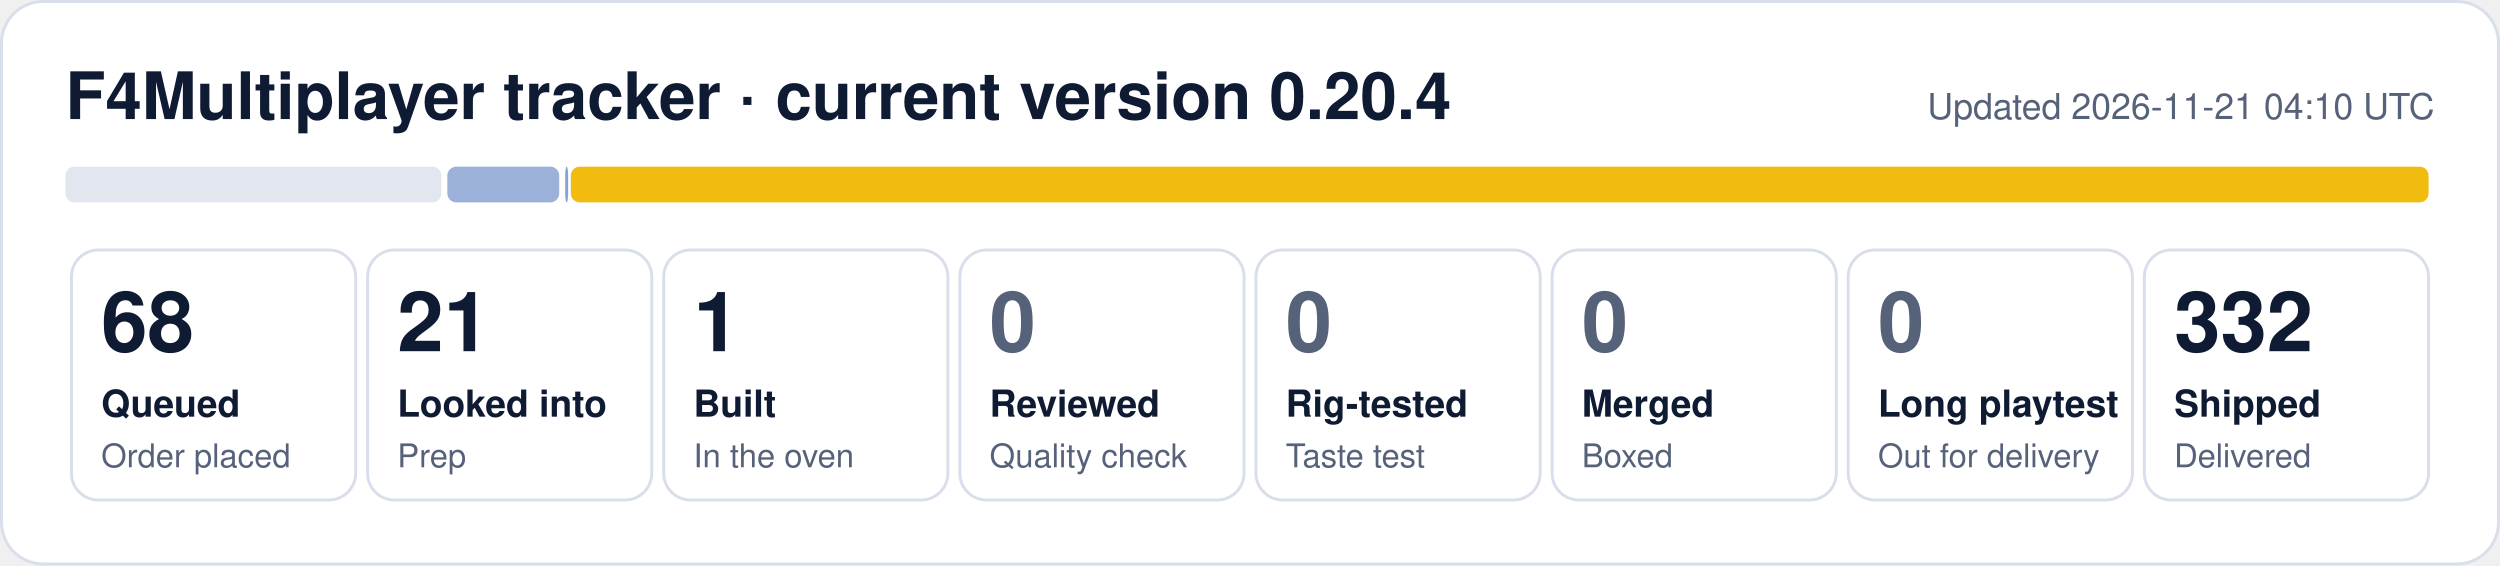
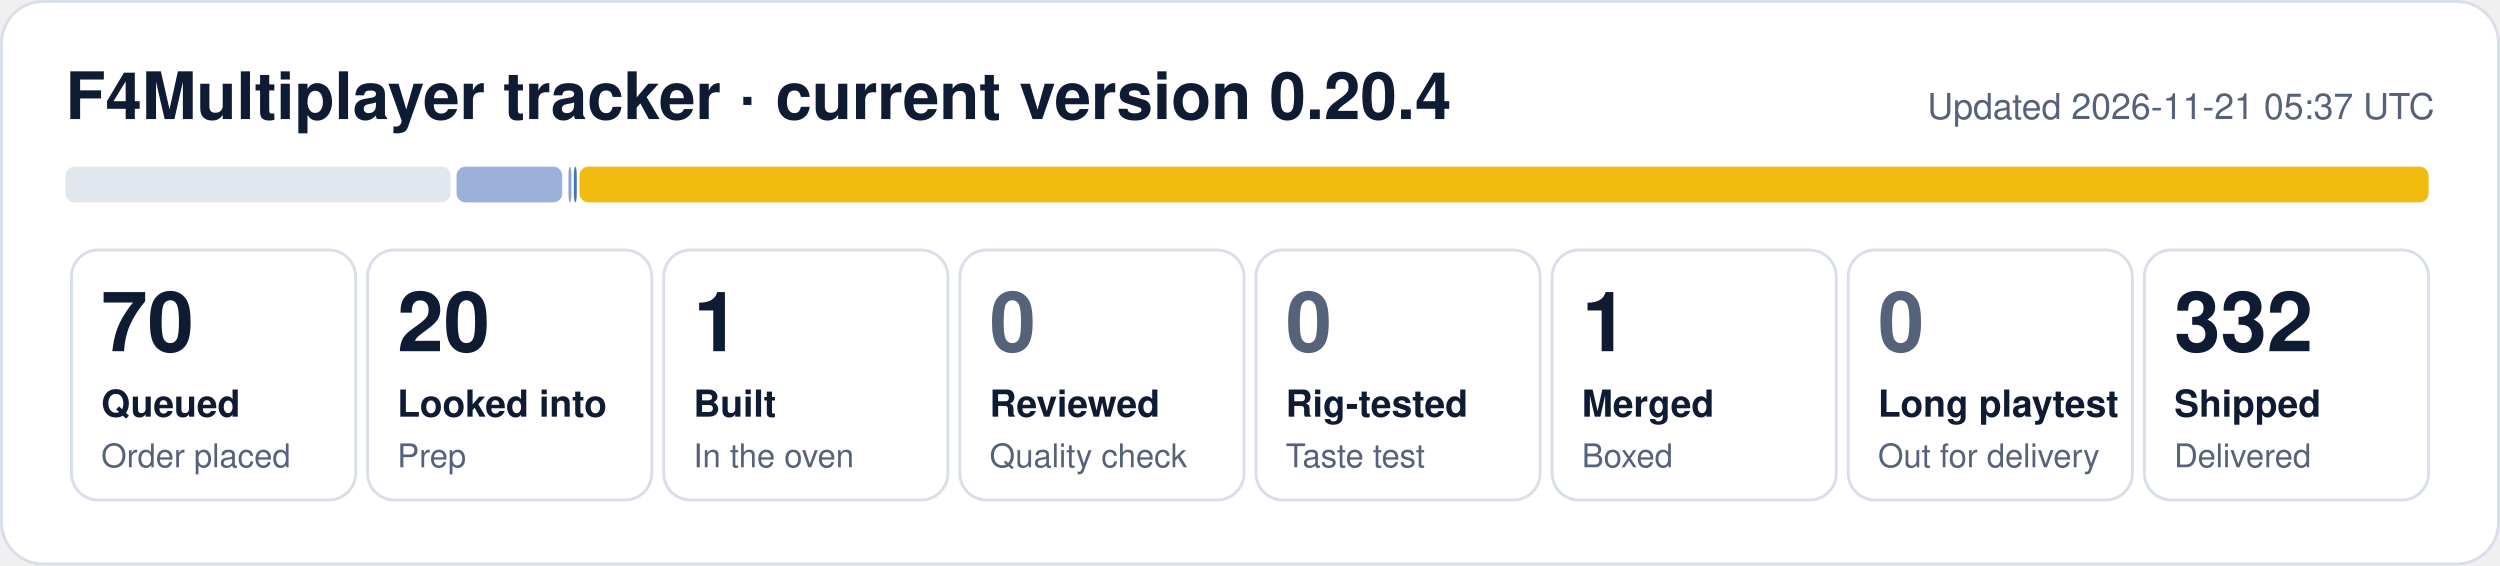
- <svg xmlns="http://www.w3.org/2000/svg" width="840" height="190" viewBox="0 0 840 190" role="img" aria-label="F4Multiplayer tracker: 68 queued, 21 looked into, 1 built, 332 shipped">
+ <svg xmlns="http://www.w3.org/2000/svg" width="840" height="190" viewBox="0 0 840 190" role="img" aria-label="F4Multiplayer tracker: 70 queued, 20 looked into, 1 built, 1 merged, 332 shipped">
  <rect x="0.5" y="0.5" width="839" height="189" rx="14" fill="#ffffff" stroke="#d9dfea" />
  <text x="22" y="40" font-family="Segoe UI, Helvetica, Arial, sans-serif" font-size="22" font-weight="700" fill="#0f1b33">F4Multiplayer tracker · current version 0.20.4</text>
-   <text x="818" y="40" font-family="Segoe UI, Helvetica, Arial, sans-serif" font-size="12" fill="#56627a" text-anchor="end">Updated 2026-11-21 04:10 UTC</text>
-   <rect x="22.0" y="56" width="126.3" height="12" rx="3" fill="#e1e6ef" fill-opacity="1.00" />
-   <rect x="150.3" y="56" width="37.6" height="12" rx="3" fill="#1f4fa8" fill-opacity="0.44" />
-   <rect x="189.9" y="56" width="1.0" height="12" rx="3" fill="#1f4fa8" fill-opacity="0.53" />
-   <rect x="191.8" y="56" width="624.2" height="12" rx="3" fill="#f0b90b" fill-opacity="0.98" />
+   <text x="818" y="40" font-family="Segoe UI, Helvetica, Arial, sans-serif" font-size="12" fill="#56627a" text-anchor="end">Updated 2026-11-21 05:37 UTC</text>
+   <rect x="22.0" y="56" width="129.4" height="12" rx="3" fill="#e1e6ef" fill-opacity="1.00" />
+   <rect x="153.4" y="56" width="35.5" height="12" rx="3" fill="#1f4fa8" fill-opacity="0.44" />
+   <rect x="191.0" y="56" width="1.0" height="12" rx="3" fill="#1f4fa8" fill-opacity="0.53" />
+   <rect x="192.8" y="56" width="1.0" height="12" rx="3" fill="#1f4fa8" fill-opacity="0.80" />
+   <rect x="194.7" y="56" width="621.3" height="12" rx="3" fill="#f0b90b" fill-opacity="0.98" />
  <rect x="24.0" y="84" width="95.5" height="84" rx="9" fill="none" stroke="#d9dfea" />
-   <text x="34.0" y="118" font-family="Segoe UI, Helvetica, Arial, sans-serif" font-size="28" font-weight="800" fill="#0f1b33">68</text>
+   <text x="34.0" y="118" font-family="Segoe UI, Helvetica, Arial, sans-serif" font-size="28" font-weight="800" fill="#0f1b33">70</text>
  <text x="34.0" y="140" font-family="Segoe UI, Helvetica, Arial, sans-serif" font-size="12.5" font-weight="600" fill="#0f1b33">Queued</text>
  <text x="34.0" y="157" font-family="Segoe UI, Helvetica, Arial, sans-serif" font-size="11" fill="#56627a">Order placed</text>
  <rect x="123.5" y="84" width="95.5" height="84" rx="9" fill="none" stroke="#d9dfea" />
-   <text x="133.5" y="118" font-family="Segoe UI, Helvetica, Arial, sans-serif" font-size="28" font-weight="800" fill="#0f1b33">21</text>
+   <text x="133.5" y="118" font-family="Segoe UI, Helvetica, Arial, sans-serif" font-size="28" font-weight="800" fill="#0f1b33">20</text>
  <text x="133.5" y="140" font-family="Segoe UI, Helvetica, Arial, sans-serif" font-size="12.5" font-weight="600" fill="#0f1b33">Looked into</text>
  <text x="133.5" y="157" font-family="Segoe UI, Helvetica, Arial, sans-serif" font-size="11" fill="#56627a">Prep</text>
  <rect x="223.0" y="84" width="95.5" height="84" rx="9" fill="none" stroke="#d9dfea" />
  <text x="233.0" y="118" font-family="Segoe UI, Helvetica, Arial, sans-serif" font-size="28" font-weight="800" fill="#0f1b33">1</text>
  <text x="233.0" y="140" font-family="Segoe UI, Helvetica, Arial, sans-serif" font-size="12.5" font-weight="600" fill="#0f1b33">Built</text>
  <text x="233.0" y="157" font-family="Segoe UI, Helvetica, Arial, sans-serif" font-size="11" fill="#56627a">In the oven</text>
  <rect x="322.5" y="84" width="95.5" height="84" rx="9" fill="none" stroke="#d9dfea" />
  <text x="332.5" y="118" font-family="Segoe UI, Helvetica, Arial, sans-serif" font-size="28" font-weight="800" fill="#56627a">0</text>
  <text x="332.5" y="140" font-family="Segoe UI, Helvetica, Arial, sans-serif" font-size="12.5" font-weight="600" fill="#0f1b33">Reviewed</text>
  <text x="332.5" y="157" font-family="Segoe UI, Helvetica, Arial, sans-serif" font-size="11" fill="#56627a">Quality check</text>
  <rect x="422.0" y="84" width="95.5" height="84" rx="9" fill="none" stroke="#d9dfea" />
  <text x="432.0" y="118" font-family="Segoe UI, Helvetica, Arial, sans-serif" font-size="28" font-weight="800" fill="#56627a">0</text>
  <text x="432.0" y="140" font-family="Segoe UI, Helvetica, Arial, sans-serif" font-size="12.5" font-weight="600" fill="#0f1b33">Rig-tested</text>
  <text x="432.0" y="157" font-family="Segoe UI, Helvetica, Arial, sans-serif" font-size="11" fill="#56627a">Taste test</text>
  <rect x="521.5" y="84" width="95.5" height="84" rx="9" fill="none" stroke="#d9dfea" />
-   <text x="531.5" y="118" font-family="Segoe UI, Helvetica, Arial, sans-serif" font-size="28" font-weight="800" fill="#56627a">0</text>
+   <text x="531.5" y="118" font-family="Segoe UI, Helvetica, Arial, sans-serif" font-size="28" font-weight="800" fill="#0f1b33">1</text>
  <text x="531.5" y="140" font-family="Segoe UI, Helvetica, Arial, sans-serif" font-size="12.5" font-weight="600" fill="#0f1b33">Merged</text>
  <text x="531.5" y="157" font-family="Segoe UI, Helvetica, Arial, sans-serif" font-size="11" fill="#56627a">Boxed</text>
  <rect x="621.0" y="84" width="95.5" height="84" rx="9" fill="none" stroke="#d9dfea" />
  <text x="631.0" y="118" font-family="Segoe UI, Helvetica, Arial, sans-serif" font-size="28" font-weight="800" fill="#56627a">0</text>
  <text x="631.0" y="140" font-family="Segoe UI, Helvetica, Arial, sans-serif" font-size="12.5" font-weight="600" fill="#0f1b33">Long playtest</text>
  <text x="631.0" y="157" font-family="Segoe UI, Helvetica, Arial, sans-serif" font-size="11" fill="#56627a">Out for delivery</text>
  <rect x="720.5" y="84" width="95.5" height="84" rx="9" fill="none" stroke="#d9dfea" />
  <text x="730.5" y="118" font-family="Segoe UI, Helvetica, Arial, sans-serif" font-size="28" font-weight="800" fill="#0f1b33">332</text>
  <text x="730.5" y="140" font-family="Segoe UI, Helvetica, Arial, sans-serif" font-size="12.5" font-weight="600" fill="#0f1b33">Shipped</text>
  <text x="730.5" y="157" font-family="Segoe UI, Helvetica, Arial, sans-serif" font-size="11" fill="#56627a">Delivered</text>
</svg>
